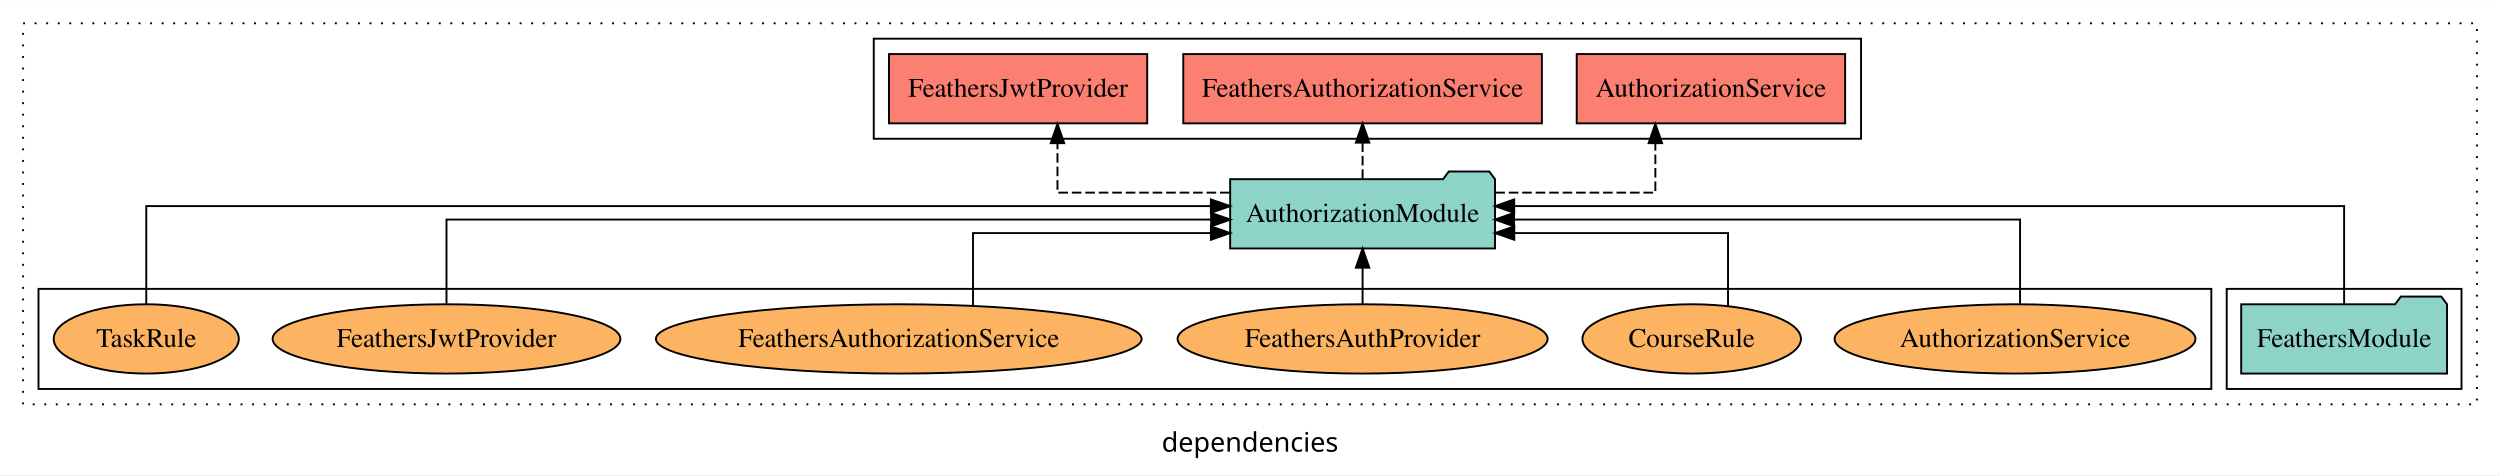
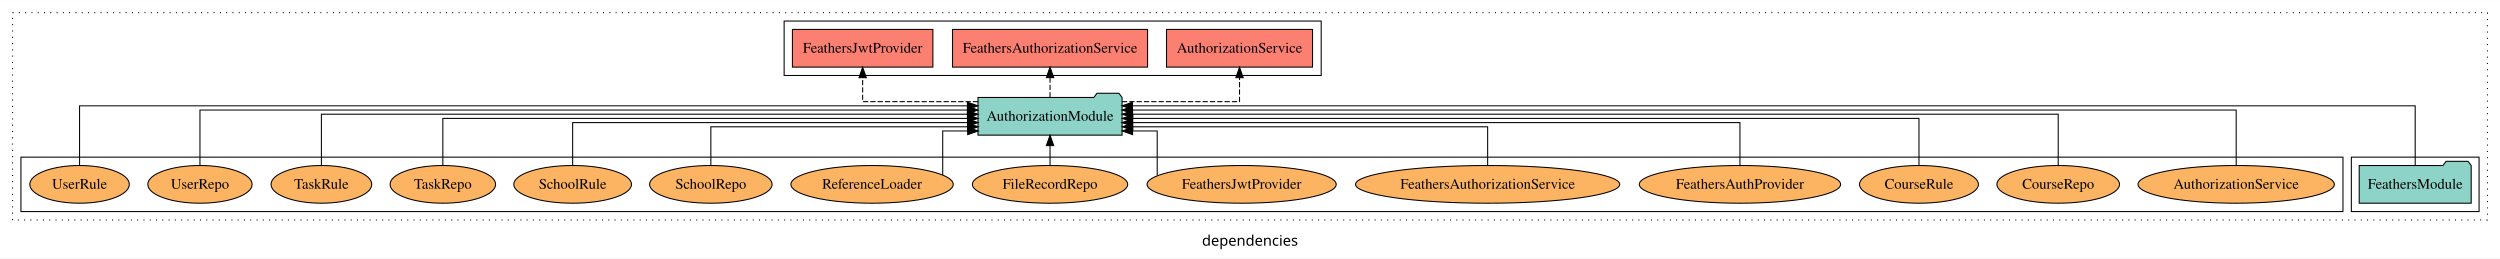
- <svg xmlns="http://www.w3.org/2000/svg" width="1299pt" height="247pt" viewBox="0.00 0.00 1299.00 246.80">
+ <svg xmlns="http://www.w3.org/2000/svg" width="2388pt" height="247pt" viewBox="0.00 0.00 2388.00 246.80">
  <g id="graph0" class="graph" transform="scale(1 1) rotate(0) translate(4 242.8)">
-     <polygon fill="white" stroke="transparent" points="-4,4 -4,-242.8 1295,-242.8 1295,4 -4,4" />
-     <text text-anchor="middle" x="645.5" y="-8.2" font-family="sans-serif" font-size="14.00">dependencies</text>
+     <polygon fill="white" stroke="transparent" points="-4,4 -4,-242.8 2384,-242.8 2384,4 -4,4" />
+     <text text-anchor="middle" x="1190" y="-8.2" font-family="sans-serif" font-size="14.00">dependencies</text>
    <g id="clust1" class="cluster">
-       <polygon fill="none" stroke="black" stroke-dasharray="1,5" points="8,-32.8 8,-230.8 1283,-230.8 1283,-32.8 8,-32.8" />
+       <polygon fill="none" stroke="black" stroke-dasharray="1,5" points="8,-32.8 8,-230.8 2372,-230.8 2372,-32.8 8,-32.8" />
    </g>
    <g id="clust3" class="cluster">
-       <polygon fill="none" stroke="black" points="1153,-40.8 1153,-92.8 1275,-92.8 1275,-40.8 1153,-40.8" />
+       <polygon fill="none" stroke="black" points="2242,-40.8 2242,-92.8 2364,-92.8 2364,-40.8 2242,-40.8" />
    </g>
    <g id="clust4" class="cluster">
-       <polygon fill="none" stroke="black" points="450,-170.8 450,-222.8 963,-222.8 963,-170.8 450,-170.8" />
+       <polygon fill="none" stroke="black" points="745,-170.8 745,-222.8 1258,-222.8 1258,-170.8 745,-170.8" />
    </g>
    <g id="clust6" class="cluster">
-       <polygon fill="none" stroke="black" points="16,-40.8 16,-92.8 1145,-92.8 1145,-40.8 16,-40.8" />
+       <polygon fill="none" stroke="black" points="16,-40.8 16,-92.8 2234,-92.8 2234,-40.8 16,-40.8" />
    </g>
    <g id="node1" class="node">
-       <polygon fill="#8dd3c7" stroke="black" points="1267.48,-84.8 1264.48,-88.8 1243.48,-88.8 1240.48,-84.8 1160.52,-84.8 1160.52,-48.8 1267.48,-48.8 1267.48,-84.8" />
-       <text text-anchor="middle" x="1214" y="-62.6" font-family="Times,serif" font-size="14.00">FeathersModule</text>
+       <polygon fill="#8dd3c7" stroke="black" points="2356.48,-84.8 2353.48,-88.8 2332.48,-88.8 2329.48,-84.8 2249.52,-84.8 2249.52,-48.8 2356.48,-48.8 2356.48,-84.8" />
+       <text text-anchor="middle" x="2303" y="-62.6" font-family="Times,serif" font-size="14.00">FeathersModule</text>
    </g>
    <g id="node2" class="node">
-       <polygon fill="#8dd3c7" stroke="black" points="772.81,-149.8 769.81,-153.8 748.81,-153.8 745.81,-149.8 635.19,-149.8 635.19,-113.8 772.81,-113.8 772.81,-149.8" />
-       <text text-anchor="middle" x="704" y="-127.6" font-family="Times,serif" font-size="14.00">AuthorizationModule</text>
+       <polygon fill="#8dd3c7" stroke="black" points="1067.81,-149.8 1064.81,-153.8 1043.81,-153.8 1040.81,-149.8 930.19,-149.8 930.19,-113.8 1067.81,-113.8 1067.81,-149.8" />
+       <text text-anchor="middle" x="999" y="-127.6" font-family="Times,serif" font-size="14.00">AuthorizationModule</text>
    </g>
    <g id="edge1" class="edge">
-       <path fill="none" stroke="black" d="M1214,-84.93C1214,-105.37 1214,-135.8 1214,-135.8 1214,-135.8 782.78,-135.8 782.78,-135.8" />
-       <polygon fill="black" stroke="black" points="782.78,-132.3 772.78,-135.8 782.78,-139.3 782.78,-132.3" />
+       <path fill="none" stroke="black" d="M2303,-84.96C2303,-107.15 2303,-141.8 2303,-141.8 2303,-141.8 1077.73,-141.8 1077.73,-141.8" />
+       <polygon fill="black" stroke="black" points="1077.73,-138.3 1067.73,-141.8 1077.73,-145.3 1077.73,-138.3" />
    </g>
    <g id="node3" class="node">
-       <polygon fill="#fb8072" stroke="black" points="954.74,-214.8 815.26,-214.8 815.26,-178.8 954.74,-178.8 954.74,-214.8" />
-       <text text-anchor="middle" x="885" y="-192.6" font-family="Times,serif" font-size="14.00">AuthorizationService </text>
+       <polygon fill="#fb8072" stroke="black" points="1249.74,-214.8 1110.26,-214.8 1110.26,-178.8 1249.74,-178.8 1249.74,-214.8" />
+       <text text-anchor="middle" x="1180" y="-192.6" font-family="Times,serif" font-size="14.00">AuthorizationService </text>
    </g>
    <g id="edge2" class="edge">
-       <path fill="none" stroke="black" stroke-dasharray="5,2" d="M772.94,-142.8C813.19,-142.8 856.12,-142.8 856.12,-142.8 856.12,-142.8 856.12,-168.52 856.12,-168.52" />
-       <polygon fill="black" stroke="black" points="852.62,-168.52 856.12,-178.52 859.62,-168.52 852.62,-168.52" />
+       <path fill="none" stroke="black" stroke-dasharray="5,2" d="M1067.69,-145.8C1118.89,-145.8 1180,-145.8 1180,-145.8 1180,-145.8 1180,-168.68 1180,-168.68" />
+       <polygon fill="black" stroke="black" points="1176.5,-168.68 1180,-178.68 1183.5,-168.68 1176.5,-168.68" />
    </g>
    <g id="node4" class="node">
-       <polygon fill="#fb8072" stroke="black" points="797.17,-214.8 610.83,-214.8 610.83,-178.8 797.17,-178.8 797.17,-214.8" />
-       <text text-anchor="middle" x="704" y="-192.6" font-family="Times,serif" font-size="14.00">FeathersAuthorizationService </text>
+       <polygon fill="#fb8072" stroke="black" points="1092.17,-214.8 905.83,-214.8 905.83,-178.8 1092.17,-178.8 1092.17,-214.8" />
+       <text text-anchor="middle" x="999" y="-192.6" font-family="Times,serif" font-size="14.00">FeathersAuthorizationService </text>
    </g>
    <g id="edge3" class="edge">
-       <path fill="none" stroke="black" stroke-dasharray="5,2" d="M704,-149.91C704,-149.91 704,-168.79 704,-168.79" />
-       <polygon fill="black" stroke="black" points="700.5,-168.79 704,-178.79 707.5,-168.79 700.5,-168.79" />
+       <path fill="none" stroke="black" stroke-dasharray="5,2" d="M999,-149.91C999,-149.91 999,-168.79 999,-168.79" />
+       <polygon fill="black" stroke="black" points="995.5,-168.79 999,-178.79 1002.5,-168.79 995.5,-168.79" />
    </g>
    <g id="node5" class="node">
-       <polygon fill="#fb8072" stroke="black" points="592.09,-214.8 457.91,-214.8 457.91,-178.8 592.09,-178.8 592.09,-214.8" />
-       <text text-anchor="middle" x="525" y="-192.6" font-family="Times,serif" font-size="14.00">FeathersJwtProvider </text>
+       <polygon fill="#fb8072" stroke="black" points="887.09,-214.8 752.91,-214.8 752.91,-178.8 887.09,-178.8 887.09,-214.8" />
+       <text text-anchor="middle" x="820" y="-192.6" font-family="Times,serif" font-size="14.00">FeathersJwtProvider </text>
    </g>
    <g id="edge4" class="edge">
-       <path fill="none" stroke="black" stroke-dasharray="5,2" d="M634.93,-142.8C592.2,-142.8 545.46,-142.8 545.46,-142.8 545.46,-142.8 545.46,-168.52 545.46,-168.52" />
-       <polygon fill="black" stroke="black" points="541.96,-168.52 545.46,-178.52 548.96,-168.52 541.96,-168.52" />
+       <path fill="none" stroke="black" stroke-dasharray="5,2" d="M930.31,-145.8C879.83,-145.8 820,-145.8 820,-145.8 820,-145.8 820,-168.68 820,-168.68" />
+       <polygon fill="black" stroke="black" points="816.5,-168.68 820,-178.68 823.5,-168.68 816.5,-168.68" />
    </g>
    <g id="node6" class="node">
-       <ellipse fill="#fdb462" stroke="black" cx="1043" cy="-66.8" rx="93.76" ry="18" />
-       <text text-anchor="middle" x="1043" y="-62.6" font-family="Times,serif" font-size="14.00">AuthorizationService</text>
+       <ellipse fill="#fdb462" stroke="black" cx="2132" cy="-66.8" rx="93.76" ry="18" />
+       <text text-anchor="middle" x="2132" y="-62.6" font-family="Times,serif" font-size="14.00">AuthorizationService</text>
    </g>
    <g id="edge5" class="edge">
-       <path fill="none" stroke="black" d="M1045.62,-85.07C1045.62,-103.36 1045.62,-128.8 1045.62,-128.8 1045.62,-128.8 782.72,-128.8 782.72,-128.8" />
-       <polygon fill="black" stroke="black" points="782.72,-125.3 772.72,-128.8 782.72,-132.3 782.72,-125.3" />
+       <path fill="none" stroke="black" d="M2132,-85.08C2132,-106.12 2132,-137.8 2132,-137.8 2132,-137.8 1077.75,-137.8 1077.75,-137.8" />
+       <polygon fill="black" stroke="black" points="1077.75,-134.3 1067.75,-137.8 1077.75,-141.3 1077.75,-134.3" />
    </g>
    <g id="node7" class="node">
-       <ellipse fill="#fdb462" stroke="black" cx="875" cy="-66.8" rx="56.77" ry="18" />
-       <text text-anchor="middle" x="875" y="-62.6" font-family="Times,serif" font-size="14.00">CourseRule</text>
+       <ellipse fill="#fdb462" stroke="black" cx="1962" cy="-66.8" rx="58.56" ry="18" />
+       <text text-anchor="middle" x="1962" y="-62.6" font-family="Times,serif" font-size="14.00">CourseRepo</text>
    </g>
    <g id="edge6" class="edge">
-       <path fill="none" stroke="black" d="M893.88,-83.9C893.88,-100.05 893.88,-121.8 893.88,-121.8 893.88,-121.8 782.82,-121.8 782.82,-121.8" />
-       <polygon fill="black" stroke="black" points="782.82,-118.3 772.82,-121.8 782.82,-125.3 782.82,-118.3" />
+       <path fill="none" stroke="black" d="M1962,-85.11C1962,-104.95 1962,-133.8 1962,-133.8 1962,-133.8 1077.87,-133.8 1077.87,-133.8" />
+       <polygon fill="black" stroke="black" points="1077.87,-130.3 1067.87,-133.8 1077.87,-137.3 1077.87,-130.3" />
    </g>
    <g id="node8" class="node">
-       <ellipse fill="#fdb462" stroke="black" cx="704" cy="-66.8" rx="96.14" ry="18" />
-       <text text-anchor="middle" x="704" y="-62.6" font-family="Times,serif" font-size="14.00">FeathersAuthProvider</text>
+       <ellipse fill="#fdb462" stroke="black" cx="1829" cy="-66.8" rx="56.77" ry="18" />
+       <text text-anchor="middle" x="1829" y="-62.6" font-family="Times,serif" font-size="14.00">CourseRule</text>
    </g>
    <g id="edge7" class="edge">
-       <path fill="none" stroke="black" d="M704,-84.91C704,-84.91 704,-103.79 704,-103.79" />
-       <polygon fill="black" stroke="black" points="700.5,-103.79 704,-113.79 707.5,-103.79 700.5,-103.79" />
+       <path fill="none" stroke="black" d="M1829,-85.02C1829,-103.63 1829,-129.8 1829,-129.8 1829,-129.8 1077.98,-129.8 1077.98,-129.8" />
+       <polygon fill="black" stroke="black" points="1077.98,-126.3 1067.98,-129.8 1077.98,-133.3 1077.98,-126.3" />
    </g>
    <g id="node9" class="node">
-       <ellipse fill="#fdb462" stroke="black" cx="463" cy="-66.8" rx="126.19" ry="18" />
-       <text text-anchor="middle" x="463" y="-62.6" font-family="Times,serif" font-size="14.00">FeathersAuthorizationService</text>
+       <ellipse fill="#fdb462" stroke="black" cx="1658" cy="-66.8" rx="96.14" ry="18" />
+       <text text-anchor="middle" x="1658" y="-62.6" font-family="Times,serif" font-size="14.00">FeathersAuthProvider</text>
    </g>
    <g id="edge8" class="edge">
-       <path fill="none" stroke="black" d="M501.58,-84.2C501.58,-100.32 501.58,-121.8 501.58,-121.8 501.58,-121.8 625.19,-121.8 625.19,-121.8" />
-       <polygon fill="black" stroke="black" points="625.19,-125.3 635.19,-121.8 625.19,-118.3 625.19,-125.3" />
+       <path fill="none" stroke="black" d="M1658,-84.82C1658,-102.17 1658,-125.8 1658,-125.8 1658,-125.8 1077.66,-125.8 1077.66,-125.8" />
+       <polygon fill="black" stroke="black" points="1077.66,-122.3 1067.66,-125.8 1077.66,-129.3 1077.66,-122.3" />
    </g>
    <g id="node10" class="node">
-       <ellipse fill="#fdb462" stroke="black" cx="228" cy="-66.8" rx="90.35" ry="18" />
-       <text text-anchor="middle" x="228" y="-62.6" font-family="Times,serif" font-size="14.00">FeathersJwtProvider</text>
+       <ellipse fill="#fdb462" stroke="black" cx="1417" cy="-66.8" rx="126.19" ry="18" />
+       <text text-anchor="middle" x="1417" y="-62.6" font-family="Times,serif" font-size="14.00">FeathersAuthorizationService</text>
    </g>
    <g id="edge9" class="edge">
-       <path fill="none" stroke="black" d="M228,-85.07C228,-103.36 228,-128.8 228,-128.8 228,-128.8 625.29,-128.8 625.29,-128.8" />
-       <polygon fill="black" stroke="black" points="625.29,-132.3 635.29,-128.8 625.29,-125.3 625.29,-132.3" />
+       <path fill="none" stroke="black" d="M1417,-84.81C1417,-100.85 1417,-121.8 1417,-121.8 1417,-121.8 1078.02,-121.8 1078.02,-121.8" />
+       <polygon fill="black" stroke="black" points="1078.02,-118.3 1068.02,-121.8 1078.02,-125.3 1078.02,-118.3" />
    </g>
    <g id="node11" class="node">
-       <ellipse fill="#fdb462" stroke="black" cx="72" cy="-66.8" rx="48.09" ry="18" />
-       <text text-anchor="middle" x="72" y="-62.6" font-family="Times,serif" font-size="14.00">TaskRule</text>
+       <ellipse fill="#fdb462" stroke="black" cx="1182" cy="-66.8" rx="90.35" ry="18" />
+       <text text-anchor="middle" x="1182" y="-62.6" font-family="Times,serif" font-size="14.00">FeathersJwtProvider</text>
    </g>
    <g id="edge10" class="edge">
-       <path fill="none" stroke="black" d="M72,-84.93C72,-105.37 72,-135.8 72,-135.8 72,-135.8 625.16,-135.8 625.16,-135.8" />
-       <polygon fill="black" stroke="black" points="625.16,-139.3 635.16,-135.8 625.16,-132.3 625.16,-139.3" />
+       <path fill="none" stroke="black" d="M1101.36,-75.22C1101.36,-89.71 1101.36,-117.8 1101.36,-117.8 1101.36,-117.8 1077.84,-117.8 1077.84,-117.8" />
+       <polygon fill="black" stroke="black" points="1077.84,-114.3 1067.84,-117.8 1077.84,-121.3 1077.84,-114.3" />
+     </g>
+     <g id="node12" class="node">
+       <ellipse fill="#fdb462" stroke="black" cx="999" cy="-66.8" rx="74.16" ry="18" />
+       <text text-anchor="middle" x="999" y="-62.6" font-family="Times,serif" font-size="14.00">FileRecordRepo</text>
+     </g>
+     <g id="edge11" class="edge">
+       <path fill="none" stroke="black" d="M999,-84.91C999,-84.91 999,-103.79 999,-103.79" />
+       <polygon fill="black" stroke="black" points="995.5,-103.79 999,-113.79 1002.5,-103.79 995.5,-103.79" />
+     </g>
+     <g id="node13" class="node">
+       <ellipse fill="#fdb462" stroke="black" cx="829" cy="-66.8" rx="77.53" ry="18" />
+       <text text-anchor="middle" x="829" y="-62.6" font-family="Times,serif" font-size="14.00">ReferenceLoader</text>
+     </g>
+     <g id="edge12" class="edge">
+       <path fill="none" stroke="black" d="M896.48,-75.68C896.48,-90.3 896.48,-117.8 896.48,-117.8 896.48,-117.8 920.33,-117.8 920.33,-117.8" />
+       <polygon fill="black" stroke="black" points="920.33,-121.3 930.33,-117.8 920.33,-114.3 920.33,-121.3" />
+     </g>
+     <g id="node14" class="node">
+       <ellipse fill="#fdb462" stroke="black" cx="675" cy="-66.8" rx="58.49" ry="18" />
+       <text text-anchor="middle" x="675" y="-62.6" font-family="Times,serif" font-size="14.00">SchoolRepo</text>
+     </g>
+     <g id="edge13" class="edge">
+       <path fill="none" stroke="black" d="M675,-84.81C675,-100.85 675,-121.8 675,-121.8 675,-121.8 920.29,-121.8 920.29,-121.8" />
+       <polygon fill="black" stroke="black" points="920.29,-125.3 930.29,-121.8 920.29,-118.3 920.29,-125.3" />
+     </g>
+     <g id="node15" class="node">
+       <ellipse fill="#fdb462" stroke="black" cx="543" cy="-66.8" rx="56.2" ry="18" />
+       <text text-anchor="middle" x="543" y="-62.6" font-family="Times,serif" font-size="14.00">SchoolRule</text>
+     </g>
+     <g id="edge14" class="edge">
+       <path fill="none" stroke="black" d="M543,-84.82C543,-102.17 543,-125.8 543,-125.8 543,-125.8 920.24,-125.8 920.24,-125.8" />
+       <polygon fill="black" stroke="black" points="920.24,-129.3 930.24,-125.8 920.24,-122.3 920.24,-129.3" />
+     </g>
+     <g id="node16" class="node">
+       <ellipse fill="#fdb462" stroke="black" cx="419" cy="-66.8" rx="50.39" ry="18" />
+       <text text-anchor="middle" x="419" y="-62.6" font-family="Times,serif" font-size="14.00">TaskRepo</text>
+     </g>
+     <g id="edge15" class="edge">
+       <path fill="none" stroke="black" d="M419,-85.02C419,-103.63 419,-129.8 419,-129.8 419,-129.8 920.19,-129.8 920.19,-129.8" />
+       <polygon fill="black" stroke="black" points="920.19,-133.3 930.19,-129.8 920.19,-126.3 920.19,-133.3" />
+     </g>
+     <g id="node17" class="node">
+       <ellipse fill="#fdb462" stroke="black" cx="303" cy="-66.8" rx="48.09" ry="18" />
+       <text text-anchor="middle" x="303" y="-62.6" font-family="Times,serif" font-size="14.00">TaskRule</text>
+     </g>
+     <g id="edge16" class="edge">
+       <path fill="none" stroke="black" d="M303,-85.11C303,-104.95 303,-133.8 303,-133.8 303,-133.8 920.04,-133.8 920.04,-133.8" />
+       <polygon fill="black" stroke="black" points="920.04,-137.3 930.04,-133.8 920.04,-130.3 920.04,-137.3" />
+     </g>
+     <g id="node18" class="node">
+       <ellipse fill="#fdb462" stroke="black" cx="187" cy="-66.8" rx="49.81" ry="18" />
+       <text text-anchor="middle" x="187" y="-62.6" font-family="Times,serif" font-size="14.00">UserRepo</text>
+     </g>
+     <g id="edge17" class="edge">
+       <path fill="none" stroke="black" d="M187,-85.08C187,-106.12 187,-137.8 187,-137.8 187,-137.8 920.12,-137.8 920.12,-137.8" />
+       <polygon fill="black" stroke="black" points="920.12,-141.3 930.12,-137.8 920.12,-134.3 920.12,-141.3" />
+     </g>
+     <g id="node19" class="node">
+       <ellipse fill="#fdb462" stroke="black" cx="72" cy="-66.8" rx="47.52" ry="18" />
+       <text text-anchor="middle" x="72" y="-62.6" font-family="Times,serif" font-size="14.00">UserRule</text>
+     </g>
+     <g id="edge18" class="edge">
+       <path fill="none" stroke="black" d="M72,-84.96C72,-107.15 72,-141.8 72,-141.8 72,-141.8 920.08,-141.8 920.08,-141.8" />
+       <polygon fill="black" stroke="black" points="920.08,-145.3 930.08,-141.8 920.08,-138.3 920.08,-145.3" />
    </g>
  </g>
</svg>
